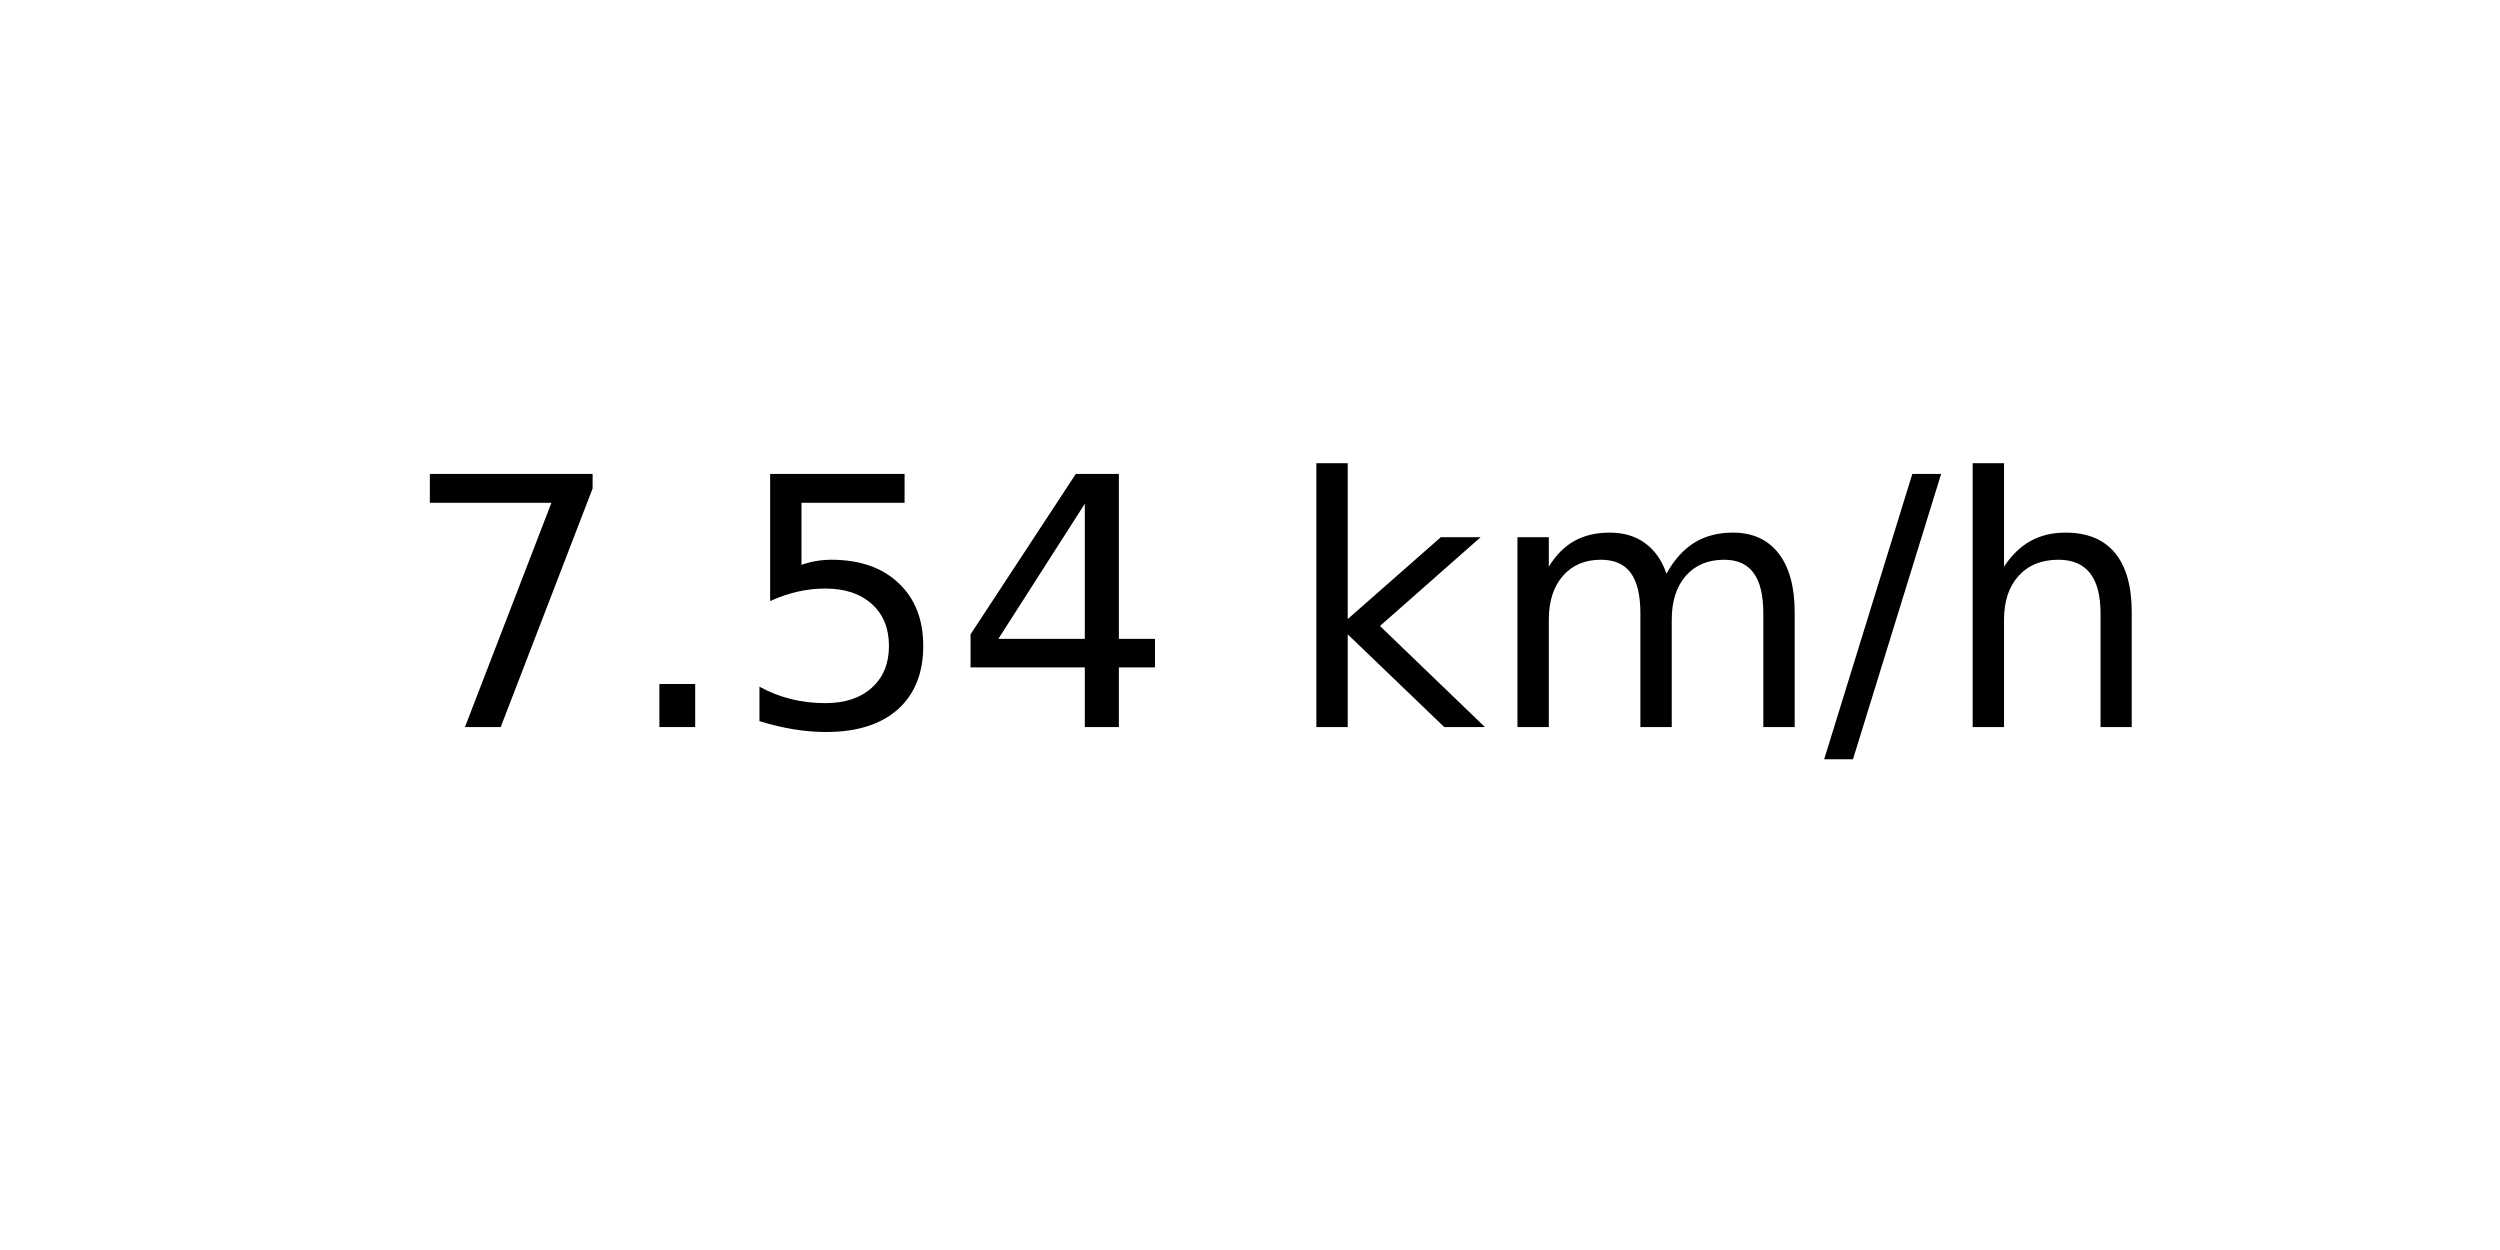
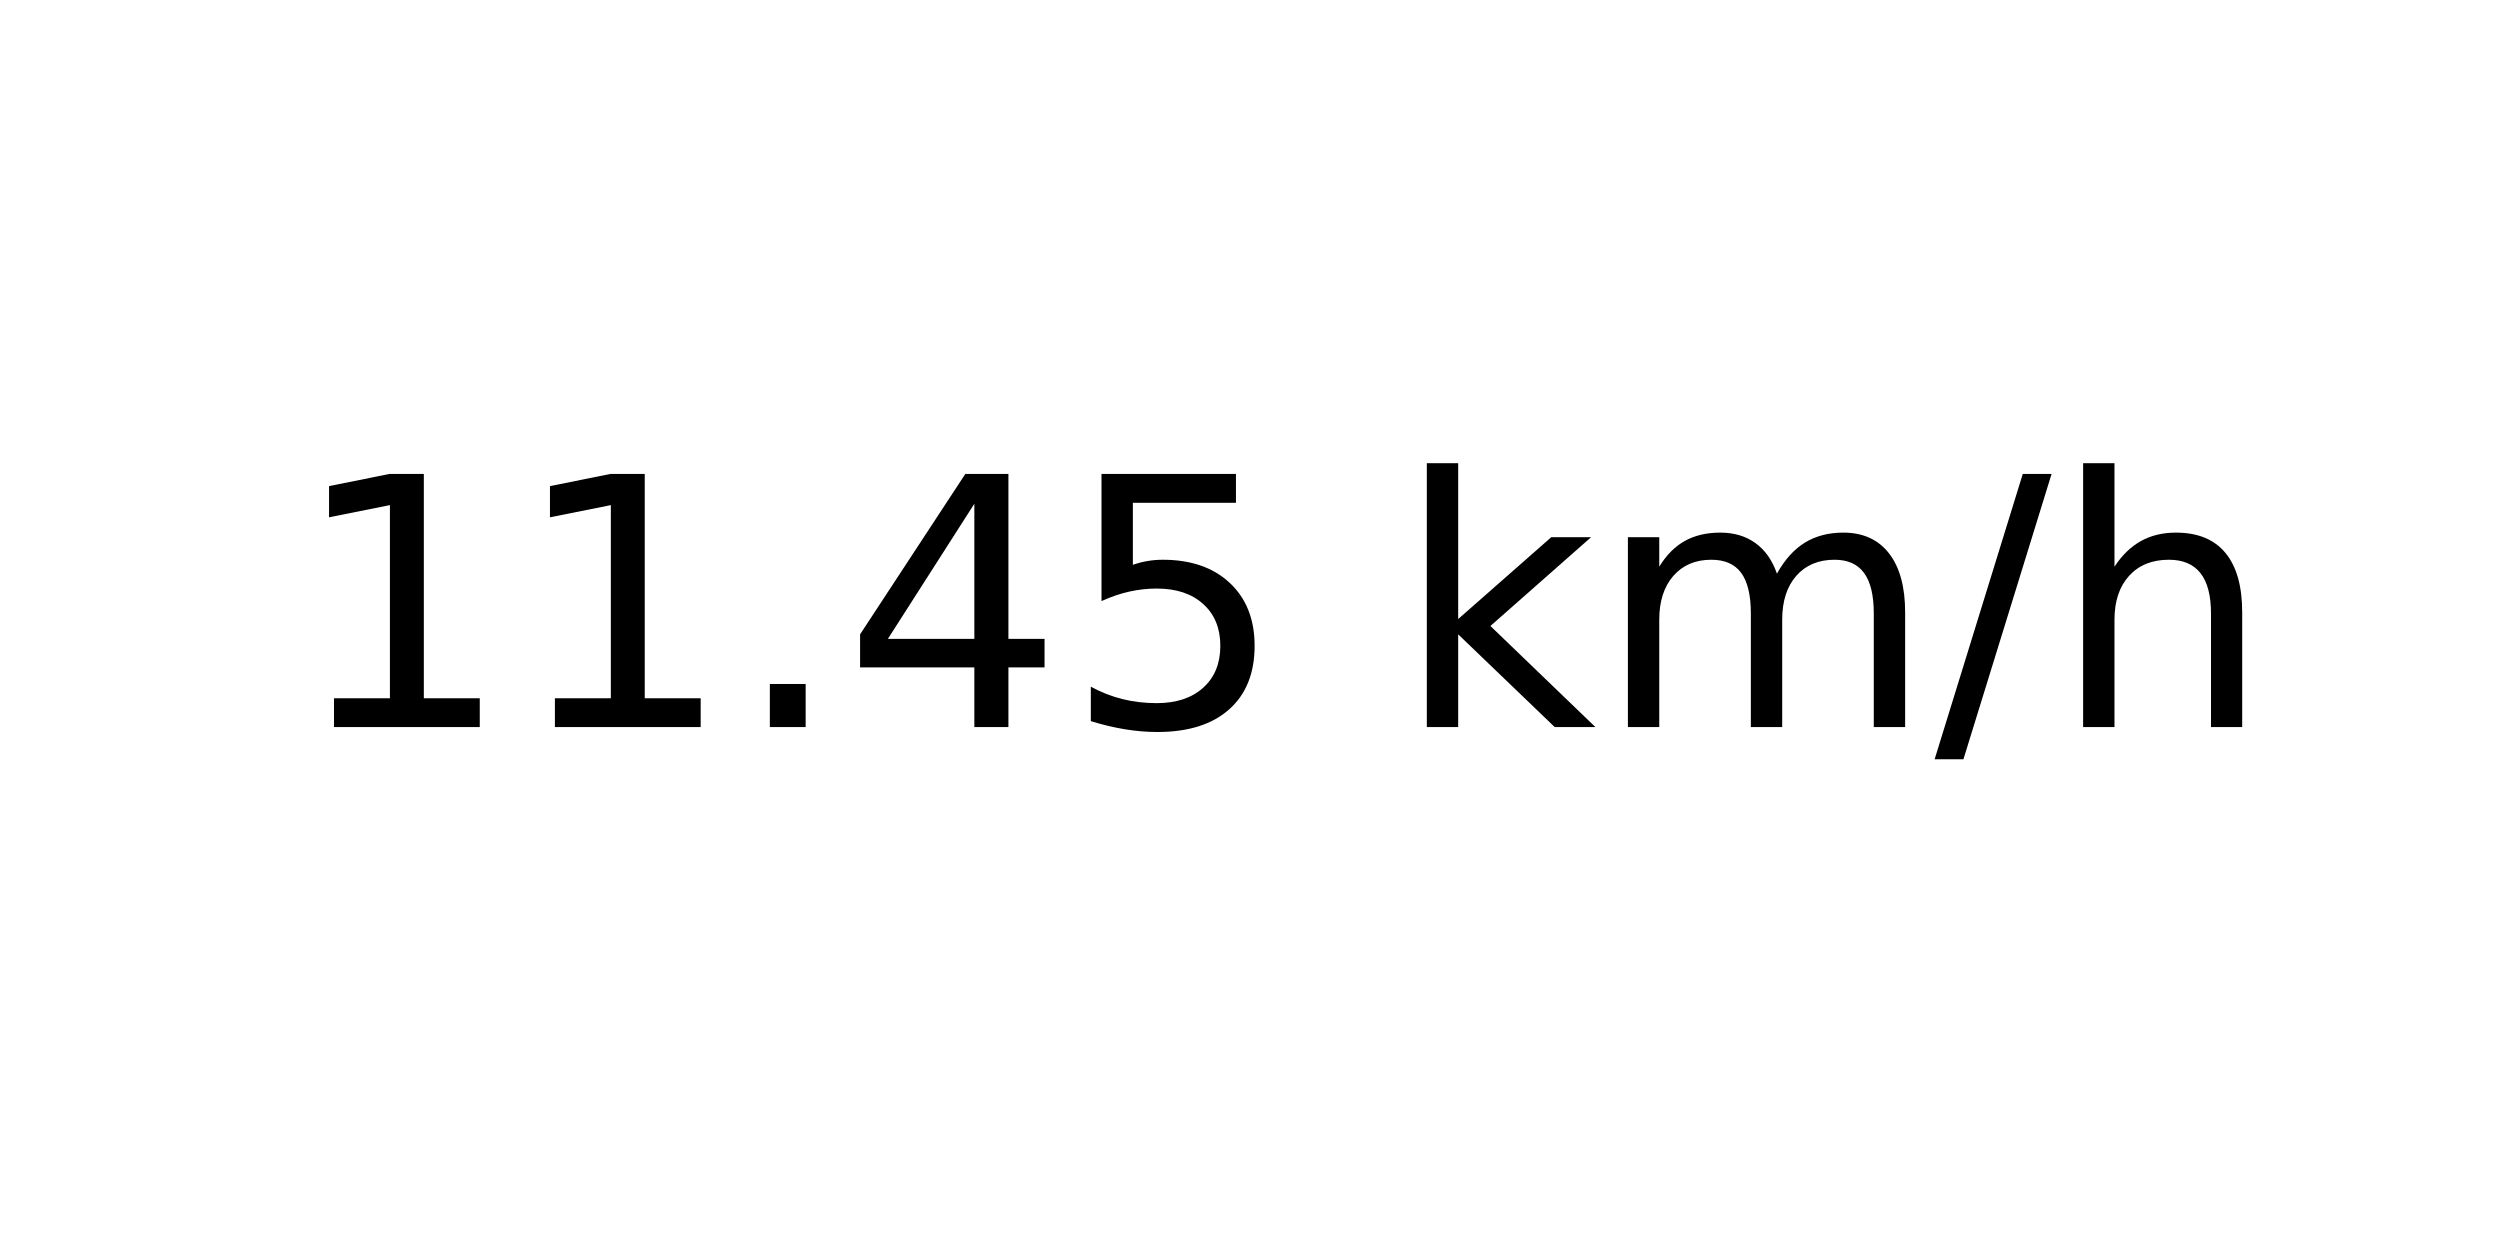
<svg xmlns="http://www.w3.org/2000/svg" xmlns:xlink="http://www.w3.org/1999/xlink" width="72pt" height="36pt" viewBox="0 0 72 36" version="1.1">
  <defs>
    <style type="text/css">*{stroke-linejoin: round; stroke-linecap: butt}</style>
  </defs>
  <g id="figure_1">
    <g id="axes_1">
      <g id="text_1">
-         <g transform="translate(11.55937 20.93937) scale(0.1 -0.1)">
+         <g transform="translate(8.378125 20.93937) scale(0.1 -0.1)">
          <defs>
-             <path id="DejaVuSans-37" d="M 525 4666  L 3525 4666  L 3525 4397  L 1831 0  L 1172 0  L 2766 4134  L 525 4134  L 525 4666  z " transform="scale(0.015625)" />
+             <path id="DejaVuSans-31" d="M 794 531  L 1825 531  L 1825 4091  L 703 3866  L 703 4441  L 1819 4666  L 2450 4666  L 2450 531  L 3481 531  L 3481 0  L 794 0  L 794 531  z " transform="scale(0.015625)" />
            <path id="DejaVuSans-2e" d="M 684 794  L 1344 794  L 1344 0  L 684 0  L 684 794  z " transform="scale(0.015625)" />
+             <path id="DejaVuSans-34" d="M 2419 4116  L 825 1625  L 2419 1625  L 2419 4116  z M 2253 4666  L 3047 4666  L 3047 1625  L 3713 1625  L 3713 1100  L 3047 1100  L 3047 0  L 2419 0  L 2419 1100  L 313 1100  L 313 1709  L 2253 4666  z " transform="scale(0.015625)" />
            <path id="DejaVuSans-35" d="M 691 4666  L 3169 4666  L 3169 4134  L 1269 4134  L 1269 2991  Q 1406 3038 1543 3061  Q 1681 3084 1819 3084  Q 2600 3084 3056 2656  Q 3513 2228 3513 1497  Q 3513 744 3044 326  Q 2575 -91 1722 -91  Q 1428 -91 1123 -41  Q 819 9 494 109  L 494 744  Q 775 591 1075 516  Q 1375 441 1709 441  Q 2250 441 2565 725  Q 2881 1009 2881 1497  Q 2881 1984 2565 2268  Q 2250 2553 1709 2553  Q 1456 2553 1204 2497  Q 953 2441 691 2322  L 691 4666  z " transform="scale(0.015625)" />
-             <path id="DejaVuSans-34" d="M 2419 4116  L 825 1625  L 2419 1625  L 2419 4116  z M 2253 4666  L 3047 4666  L 3047 1625  L 3713 1625  L 3713 1100  L 3047 1100  L 3047 0  L 2419 0  L 2419 1100  L 313 1100  L 313 1709  L 2253 4666  z " transform="scale(0.015625)" />
            <path id="DejaVuSans-20" transform="scale(0.015625)" />
            <path id="DejaVuSans-6b" d="M 581 4863  L 1159 4863  L 1159 1991  L 2875 3500  L 3609 3500  L 1753 1863  L 3688 0  L 2938 0  L 1159 1709  L 1159 0  L 581 0  L 581 4863  z " transform="scale(0.015625)" />
            <path id="DejaVuSans-6d" d="M 3328 2828  Q 3544 3216 3844 3400  Q 4144 3584 4550 3584  Q 5097 3584 5394 3201  Q 5691 2819 5691 2113  L 5691 0  L 5113 0  L 5113 2094  Q 5113 2597 4934 2840  Q 4756 3084 4391 3084  Q 3944 3084 3684 2787  Q 3425 2491 3425 1978  L 3425 0  L 2847 0  L 2847 2094  Q 2847 2600 2669 2842  Q 2491 3084 2119 3084  Q 1678 3084 1418 2786  Q 1159 2488 1159 1978  L 1159 0  L 581 0  L 581 3500  L 1159 3500  L 1159 2956  Q 1356 3278 1631 3431  Q 1906 3584 2284 3584  Q 2666 3584 2933 3390  Q 3200 3197 3328 2828  z " transform="scale(0.015625)" />
            <path id="DejaVuSans-2f" d="M 1625 4666  L 2156 4666  L 531 -594  L 0 -594  L 1625 4666  z " transform="scale(0.015625)" />
            <path id="DejaVuSans-68" d="M 3513 2113  L 3513 0  L 2938 0  L 2938 2094  Q 2938 2591 2744 2837  Q 2550 3084 2163 3084  Q 1697 3084 1428 2787  Q 1159 2491 1159 1978  L 1159 0  L 581 0  L 581 4863  L 1159 4863  L 1159 2956  Q 1366 3272 1645 3428  Q 1925 3584 2291 3584  Q 2894 3584 3203 3211  Q 3513 2838 3513 2113  z " transform="scale(0.015625)" />
          </defs>
-           <use xlink:href="#DejaVuSans-37" />
-           <use xlink:href="#DejaVuSans-2e" x="63.623" />
-           <use xlink:href="#DejaVuSans-35" x="95.41" />
+           <use xlink:href="#DejaVuSans-31" />
+           <use xlink:href="#DejaVuSans-31" x="63.623" />
+           <use xlink:href="#DejaVuSans-2e" x="127.246" />
          <use xlink:href="#DejaVuSans-34" x="159.033" />
-           <use xlink:href="#DejaVuSans-20" x="222.656" />
-           <use xlink:href="#DejaVuSans-6b" x="254.443" />
-           <use xlink:href="#DejaVuSans-6d" x="312.354" />
-           <use xlink:href="#DejaVuSans-2f" x="409.766" />
-           <use xlink:href="#DejaVuSans-68" x="443.457" />
+           <use xlink:href="#DejaVuSans-35" x="222.656" />
+           <use xlink:href="#DejaVuSans-20" x="286.279" />
+           <use xlink:href="#DejaVuSans-6b" x="318.066" />
+           <use xlink:href="#DejaVuSans-6d" x="375.977" />
+           <use xlink:href="#DejaVuSans-2f" x="473.389" />
+           <use xlink:href="#DejaVuSans-68" x="507.08" />
        </g>
      </g>
    </g>
  </g>
</svg>
